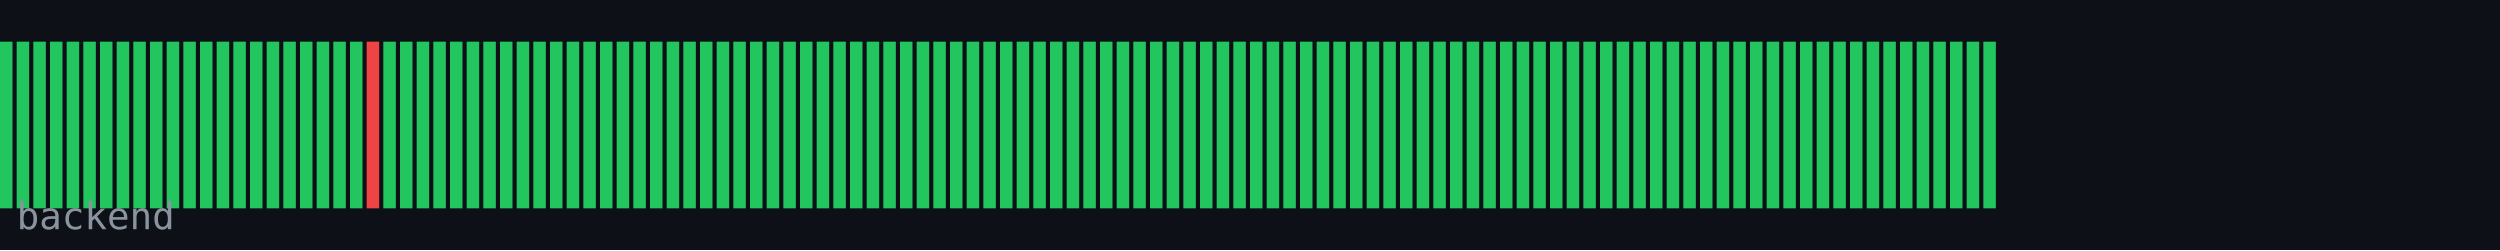
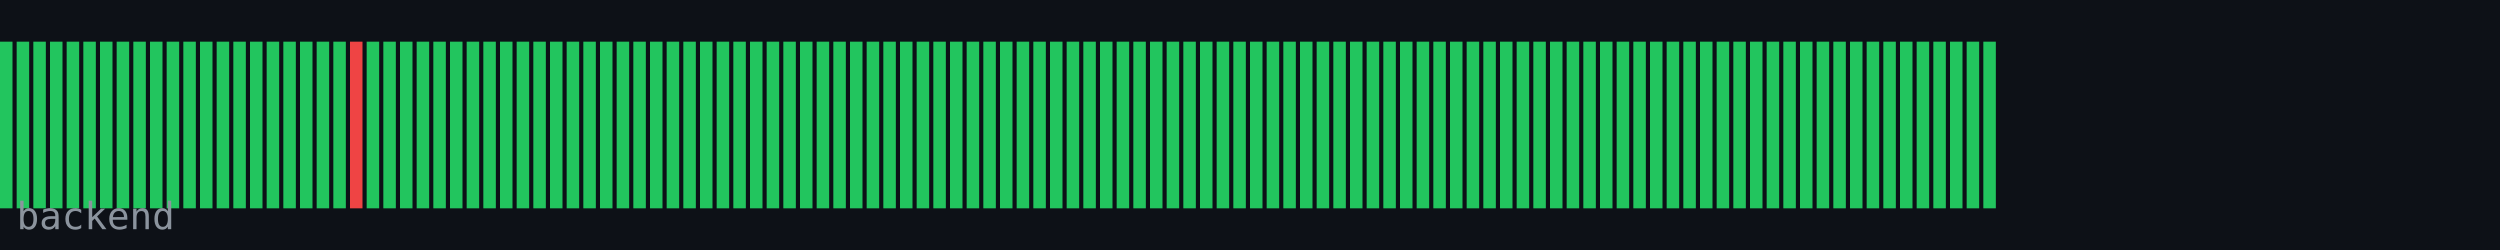
<svg xmlns="http://www.w3.org/2000/svg" width="600" height="60" viewBox="0 0 600 60">
  <rect width="600" height="60" fill="#0d1117" />
  <rect x="0" y="10" width="3" height="40" fill="#22c55e" />
  <rect x="4" y="10" width="3" height="40" fill="#22c55e" />
  <rect x="8" y="10" width="3" height="40" fill="#22c55e" />
  <rect x="12" y="10" width="3" height="40" fill="#22c55e" />
  <rect x="16" y="10" width="3" height="40" fill="#22c55e" />
  <rect x="20" y="10" width="3" height="40" fill="#22c55e" />
  <rect x="24" y="10" width="3" height="40" fill="#22c55e" />
  <rect x="28" y="10" width="3" height="40" fill="#22c55e" />
  <rect x="32" y="10" width="3" height="40" fill="#22c55e" />
  <rect x="36" y="10" width="3" height="40" fill="#22c55e" />
  <rect x="40" y="10" width="3" height="40" fill="#22c55e" />
  <rect x="44" y="10" width="3" height="40" fill="#22c55e" />
  <rect x="48" y="10" width="3" height="40" fill="#22c55e" />
  <rect x="52" y="10" width="3" height="40" fill="#22c55e" />
  <rect x="56" y="10" width="3" height="40" fill="#22c55e" />
  <rect x="60" y="10" width="3" height="40" fill="#22c55e" />
  <rect x="64" y="10" width="3" height="40" fill="#22c55e" />
  <rect x="68" y="10" width="3" height="40" fill="#22c55e" />
  <rect x="72" y="10" width="3" height="40" fill="#22c55e" />
  <rect x="76" y="10" width="3" height="40" fill="#22c55e" />
  <rect x="80" y="10" width="3" height="40" fill="#22c55e" />
-   <rect x="84" y="10" width="3" height="40" fill="#22c55e" />
-   <rect x="88" y="10" width="3" height="40" fill="#ef4444" />
+   <rect x="84" y="10" width="3" height="40" fill="#ef4444" />
+   <rect x="88" y="10" width="3" height="40" fill="#22c55e" />
  <rect x="92" y="10" width="3" height="40" fill="#22c55e" />
  <rect x="96" y="10" width="3" height="40" fill="#22c55e" />
  <rect x="100" y="10" width="3" height="40" fill="#22c55e" />
  <rect x="104" y="10" width="3" height="40" fill="#22c55e" />
  <rect x="108" y="10" width="3" height="40" fill="#22c55e" />
  <rect x="112" y="10" width="3" height="40" fill="#22c55e" />
  <rect x="116" y="10" width="3" height="40" fill="#22c55e" />
  <rect x="120" y="10" width="3" height="40" fill="#22c55e" />
  <rect x="124" y="10" width="3" height="40" fill="#22c55e" />
  <rect x="128" y="10" width="3" height="40" fill="#22c55e" />
  <rect x="132" y="10" width="3" height="40" fill="#22c55e" />
  <rect x="136" y="10" width="3" height="40" fill="#22c55e" />
  <rect x="140" y="10" width="3" height="40" fill="#22c55e" />
  <rect x="144" y="10" width="3" height="40" fill="#22c55e" />
  <rect x="148" y="10" width="3" height="40" fill="#22c55e" />
  <rect x="152" y="10" width="3" height="40" fill="#22c55e" />
  <rect x="156" y="10" width="3" height="40" fill="#22c55e" />
  <rect x="160" y="10" width="3" height="40" fill="#22c55e" />
  <rect x="164" y="10" width="3" height="40" fill="#22c55e" />
  <rect x="168" y="10" width="3" height="40" fill="#22c55e" />
  <rect x="172" y="10" width="3" height="40" fill="#22c55e" />
  <rect x="176" y="10" width="3" height="40" fill="#22c55e" />
  <rect x="180" y="10" width="3" height="40" fill="#22c55e" />
  <rect x="184" y="10" width="3" height="40" fill="#22c55e" />
  <rect x="188" y="10" width="3" height="40" fill="#22c55e" />
  <rect x="192" y="10" width="3" height="40" fill="#22c55e" />
  <rect x="196" y="10" width="3" height="40" fill="#22c55e" />
  <rect x="200" y="10" width="3" height="40" fill="#22c55e" />
  <rect x="204" y="10" width="3" height="40" fill="#22c55e" />
  <rect x="208" y="10" width="3" height="40" fill="#22c55e" />
  <rect x="212" y="10" width="3" height="40" fill="#22c55e" />
  <rect x="216" y="10" width="3" height="40" fill="#22c55e" />
  <rect x="220" y="10" width="3" height="40" fill="#22c55e" />
  <rect x="224" y="10" width="3" height="40" fill="#22c55e" />
  <rect x="228" y="10" width="3" height="40" fill="#22c55e" />
  <rect x="232" y="10" width="3" height="40" fill="#22c55e" />
  <rect x="236" y="10" width="3" height="40" fill="#22c55e" />
  <rect x="240" y="10" width="3" height="40" fill="#22c55e" />
  <rect x="244" y="10" width="3" height="40" fill="#22c55e" />
  <rect x="248" y="10" width="3" height="40" fill="#22c55e" />
  <rect x="252" y="10" width="3" height="40" fill="#22c55e" />
  <rect x="256" y="10" width="3" height="40" fill="#22c55e" />
  <rect x="260" y="10" width="3" height="40" fill="#22c55e" />
  <rect x="264" y="10" width="3" height="40" fill="#22c55e" />
  <rect x="268" y="10" width="3" height="40" fill="#22c55e" />
  <rect x="272" y="10" width="3" height="40" fill="#22c55e" />
  <rect x="276" y="10" width="3" height="40" fill="#22c55e" />
  <rect x="280" y="10" width="3" height="40" fill="#22c55e" />
  <rect x="284" y="10" width="3" height="40" fill="#22c55e" />
  <rect x="288" y="10" width="3" height="40" fill="#22c55e" />
  <rect x="292" y="10" width="3" height="40" fill="#22c55e" />
  <rect x="296" y="10" width="3" height="40" fill="#22c55e" />
  <rect x="300" y="10" width="3" height="40" fill="#22c55e" />
  <rect x="304" y="10" width="3" height="40" fill="#22c55e" />
  <rect x="308" y="10" width="3" height="40" fill="#22c55e" />
  <rect x="312" y="10" width="3" height="40" fill="#22c55e" />
  <rect x="316" y="10" width="3" height="40" fill="#22c55e" />
  <rect x="320" y="10" width="3" height="40" fill="#22c55e" />
  <rect x="324" y="10" width="3" height="40" fill="#22c55e" />
  <rect x="328" y="10" width="3" height="40" fill="#22c55e" />
  <rect x="332" y="10" width="3" height="40" fill="#22c55e" />
  <rect x="336" y="10" width="3" height="40" fill="#22c55e" />
  <rect x="340" y="10" width="3" height="40" fill="#22c55e" />
  <rect x="344" y="10" width="3" height="40" fill="#22c55e" />
  <rect x="348" y="10" width="3" height="40" fill="#22c55e" />
  <rect x="352" y="10" width="3" height="40" fill="#22c55e" />
  <rect x="356" y="10" width="3" height="40" fill="#22c55e" />
  <rect x="360" y="10" width="3" height="40" fill="#22c55e" />
  <rect x="364" y="10" width="3" height="40" fill="#22c55e" />
  <rect x="368" y="10" width="3" height="40" fill="#22c55e" />
  <rect x="372" y="10" width="3" height="40" fill="#22c55e" />
  <rect x="376" y="10" width="3" height="40" fill="#22c55e" />
  <rect x="380" y="10" width="3" height="40" fill="#22c55e" />
  <rect x="384" y="10" width="3" height="40" fill="#22c55e" />
  <rect x="388" y="10" width="3" height="40" fill="#22c55e" />
  <rect x="392" y="10" width="3" height="40" fill="#22c55e" />
  <rect x="396" y="10" width="3" height="40" fill="#22c55e" />
  <rect x="400" y="10" width="3" height="40" fill="#22c55e" />
  <rect x="404" y="10" width="3" height="40" fill="#22c55e" />
  <rect x="408" y="10" width="3" height="40" fill="#22c55e" />
  <rect x="412" y="10" width="3" height="40" fill="#22c55e" />
  <rect x="416" y="10" width="3" height="40" fill="#22c55e" />
  <rect x="420" y="10" width="3" height="40" fill="#22c55e" />
  <rect x="424" y="10" width="3" height="40" fill="#22c55e" />
  <rect x="428" y="10" width="3" height="40" fill="#22c55e" />
  <rect x="432" y="10" width="3" height="40" fill="#22c55e" />
  <rect x="436" y="10" width="3" height="40" fill="#22c55e" />
  <rect x="440" y="10" width="3" height="40" fill="#22c55e" />
  <rect x="444" y="10" width="3" height="40" fill="#22c55e" />
  <rect x="448" y="10" width="3" height="40" fill="#22c55e" />
  <rect x="452" y="10" width="3" height="40" fill="#22c55e" />
  <rect x="456" y="10" width="3" height="40" fill="#22c55e" />
  <rect x="460" y="10" width="3" height="40" fill="#22c55e" />
  <rect x="464" y="10" width="3" height="40" fill="#22c55e" />
  <rect x="468" y="10" width="3" height="40" fill="#22c55e" />
  <rect x="472" y="10" width="3" height="40" fill="#22c55e" />
  <rect x="476" y="10" width="3" height="40" fill="#22c55e" />
  <text x="4" y="55" font-family="monospace" font-size="9" fill="#8b949e">backend</text>
</svg>
